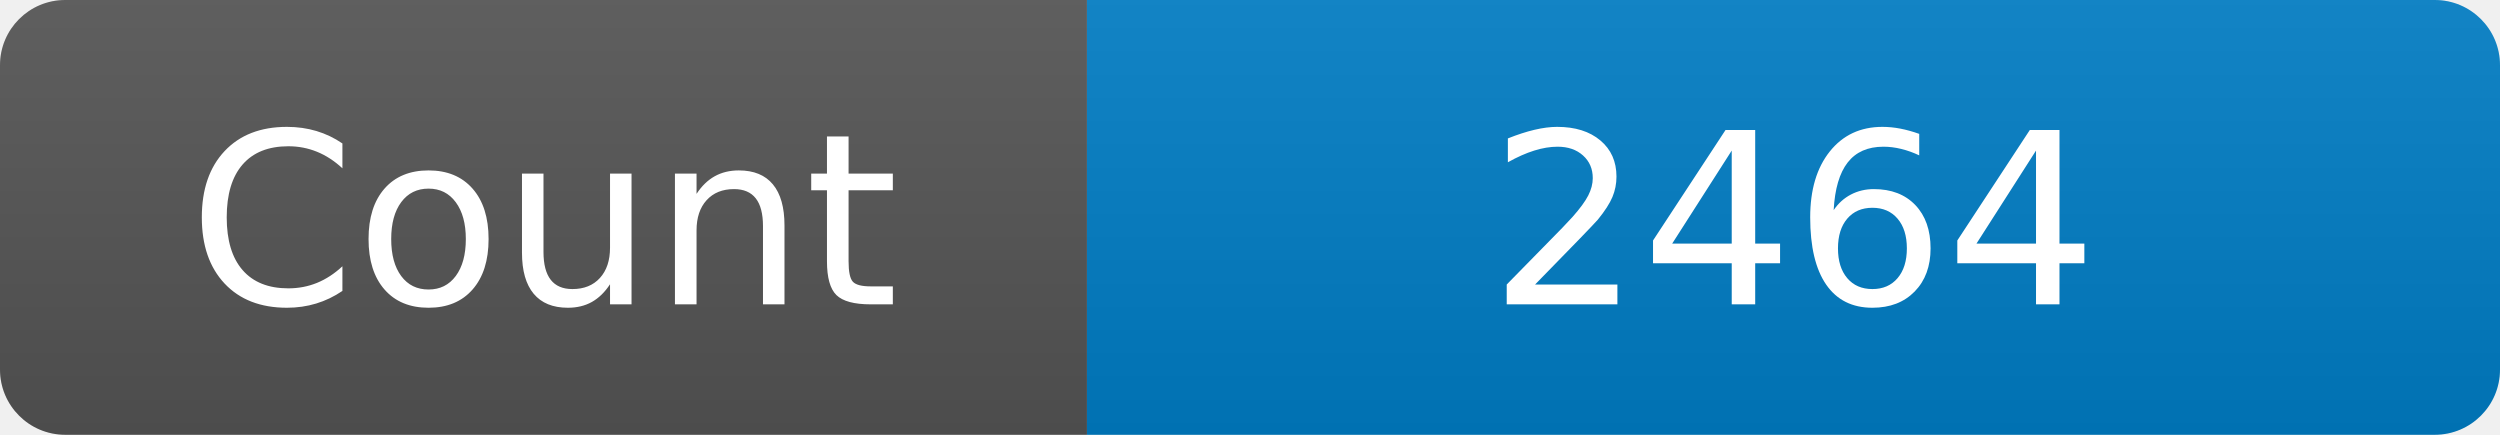
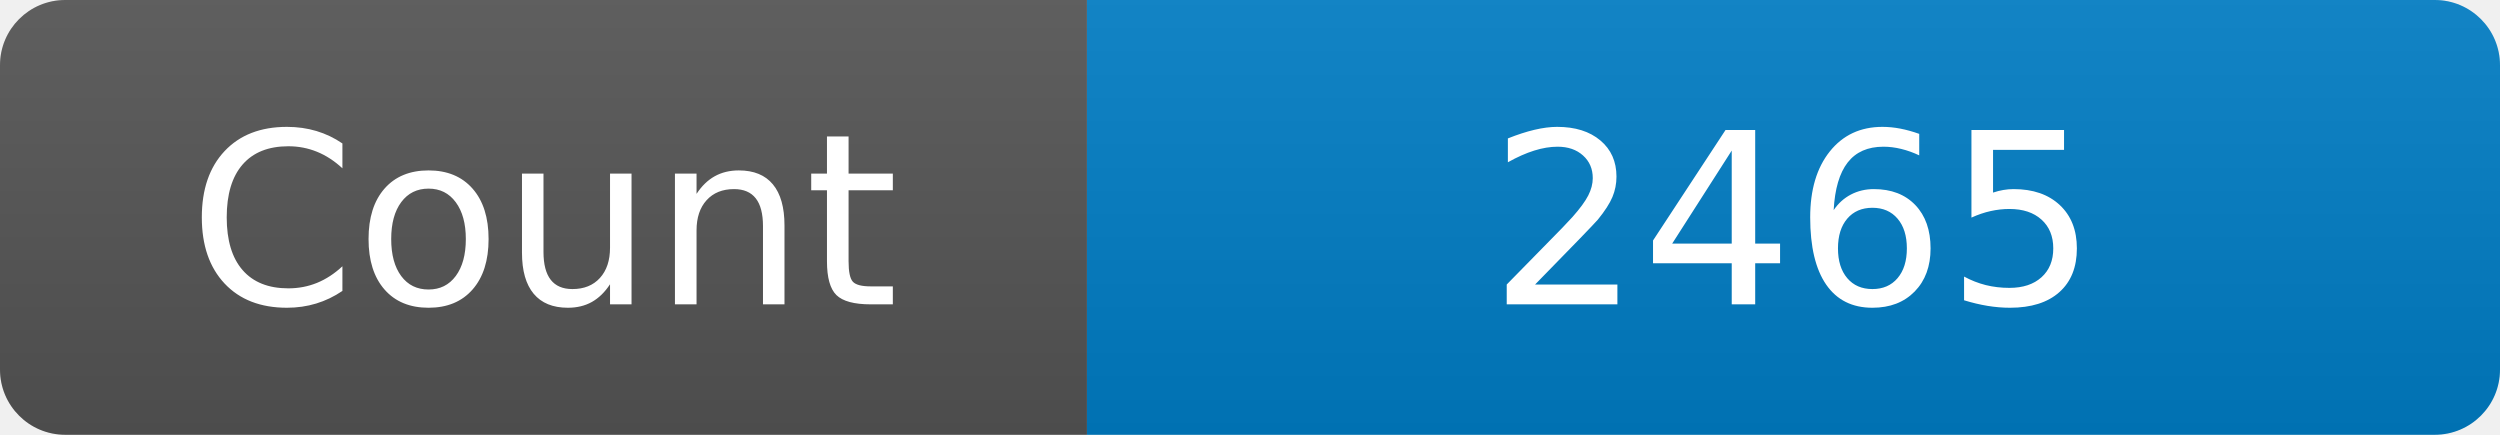
<svg xmlns="http://www.w3.org/2000/svg" width="115" height="20" role="img" aria-label="Maintained?: yes">
  <linearGradient id="s" x2="0" y2="100%">
    <stop offset="0" stop-color="#bbb" stop-opacity=".1" />
    <stop offset="1" stop-opacity=".1" />
  </linearGradient>
  <clipPath id="r">
    <rect width="115" height="20" rx="3" fill="#fff" />
  </clipPath>
  <g clip-path="url(#r)">
    <rect width="50" height="20" fill="#555" />
    <rect x="50" width="160" height="20" fill="#007ec6" />
    <rect width="115" height="20" fill="url(#s)" />
  </g>
  <g fill="#fff" text-anchor="middle" font-family="Verdana,Geneva,DejaVu Sans,sans-serif" font-size="110">
    <text x="250" y="140" transform="scale(.1)" fill="#fff">Count</text>
-     <text x="825" y="140" transform="scale(.1)" fill="#fff">2464</text>
+     <text x="825" y="140" transform="scale(.1)" fill="#fff">2465</text>
  </g>
</svg>
